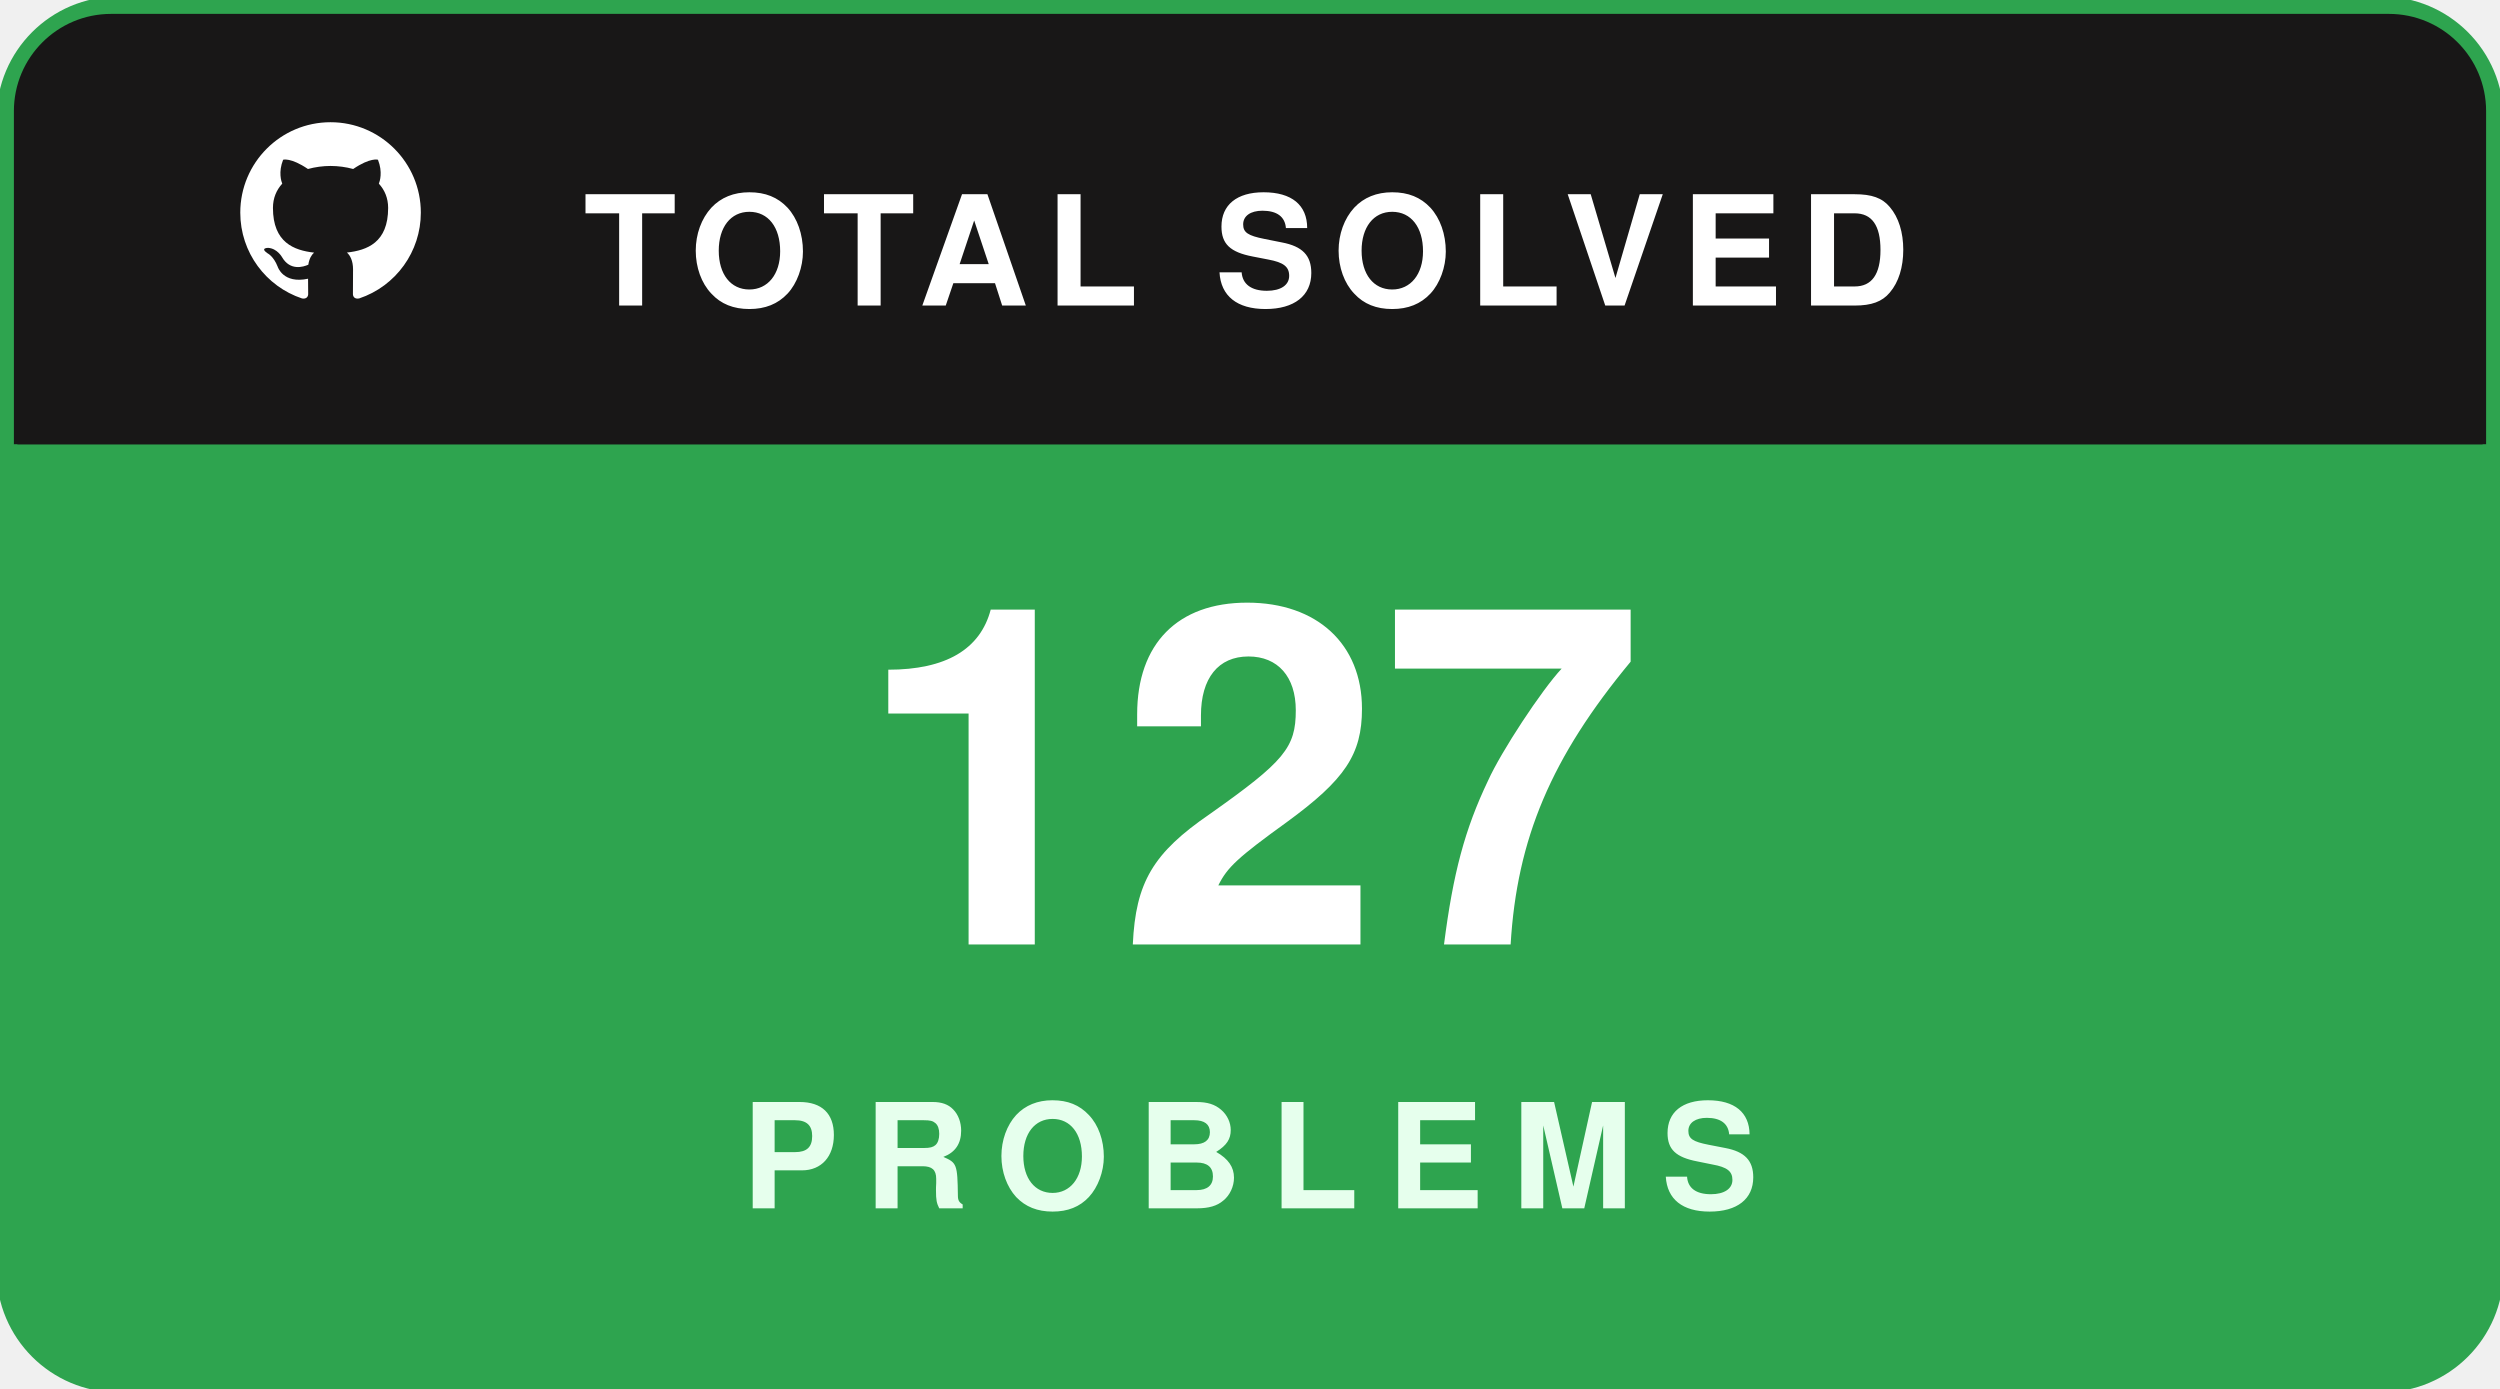
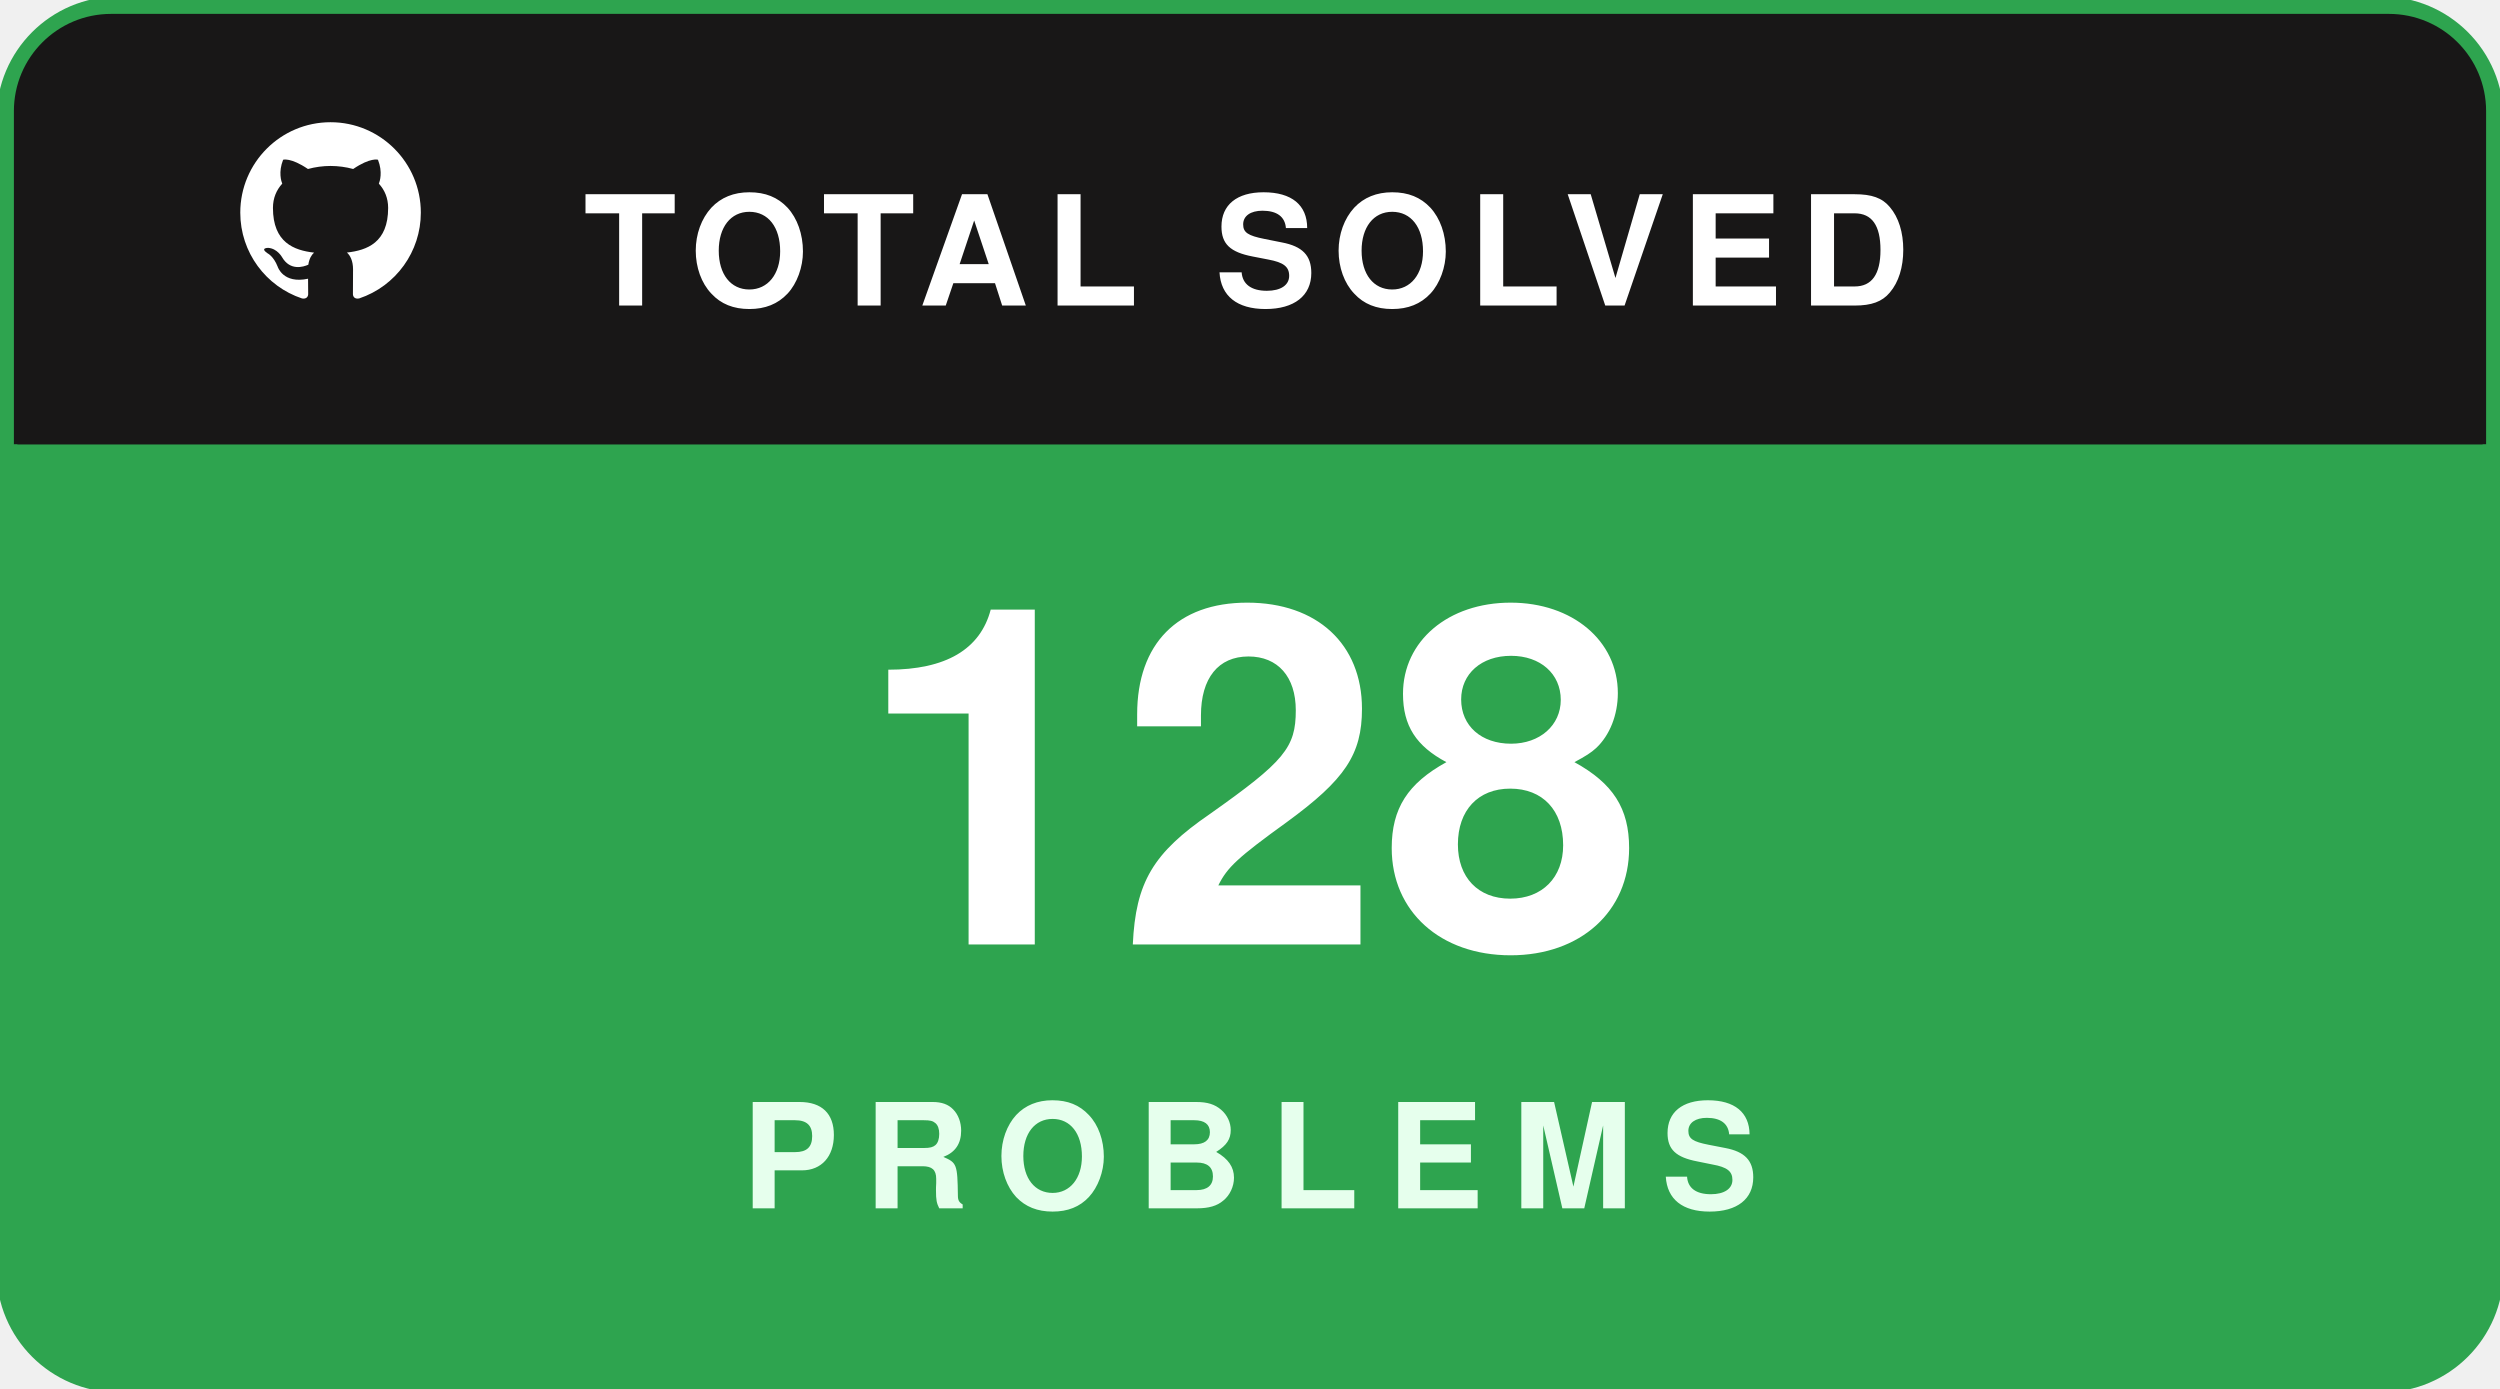
<svg xmlns="http://www.w3.org/2000/svg" width="180" height="100" viewBox="0 0 180 100" fill="none">
  <rect x="0.5" y="0.5" width="179" height="99" rx="8" fill="#181717" stroke="#2ea44f" stroke-width="1.5" />
  <path d="M1 8C1 4.134 4.134 1 8 1H172C175.866 1 179 4.134 179 8V32H1V8Z" fill="#181717" />
  <g transform="translate(16, 7.5) scale(0.65)">
    <path fill="#ffffff" fill-rule="evenodd" clip-rule="evenodd" d="M12 2C6.477 2 2 6.484 2 12.017c0 4.425 2.865 8.18 6.839 9.504.5.092.682-.217.682-.483 0-.237-.008-.868-.013-1.703-2.782.605-3.369-1.343-3.369-1.343-.454-1.158-1.11-1.466-1.11-1.466-.908-.62.069-.608.069-.608 1.003.07 1.53 1.032 1.53 1.032.892 1.53 2.341 1.088 2.91.832.092-.647.35-1.088.636-1.338-2.22-.253-4.555-1.113-4.555-4.951 0-1.093.39-1.988 1.029-2.688-.103-.253-.446-1.272.098-2.65 0 0 .84-.27 2.75 1.026A9.564 9.564 0 0112 6.844c.85.004 1.705.115 2.504.337 1.909-1.296 2.747-1.027 2.747-1.027.546 1.379.202 2.398.1 2.651.64.7 1.028 1.595 1.028 2.688 0 3.848-2.339 4.695-4.566 4.943.359.309.678.92.678 1.855 0 1.338-.012 2.419-.012 2.747 0 .268.18.58.688.482A10.019 10.019 0 0022 12.017C22 6.484 17.522 2 12 2z" />
  </g>
  <text x="42" y="22" fill="#ffffff" font-family="-apple-system,BlinkMacSystemFont,'Segoe UI',Helvetica,Arial,sans-serif" font-size="11" font-weight="700" letter-spacing="1.2">TOTAL SOLVED</text>
  <path d="M1 32H179V92C179 95.866 175.866 99 172 99H8C4.134 99 1 95.866 1 92V32Z" fill="#2ea44f" />
-   <text x="90" y="68" text-anchor="middle" fill="#ffffff" font-family="-apple-system,BlinkMacSystemFont,'Segoe UI',Helvetica,Arial,sans-serif" font-size="34" font-weight="800">127</text>
+   <text x="90" y="68" text-anchor="middle" fill="#ffffff" font-family="-apple-system,BlinkMacSystemFont,'Segoe UI',Helvetica,Arial,sans-serif" font-size="34" font-weight="800">128</text>
  <text x="90" y="87" text-anchor="middle" fill="#e6ffed" font-family="-apple-system,BlinkMacSystemFont,'Segoe UI',Helvetica,Arial,sans-serif" font-size="10.5" font-weight="700" letter-spacing="2">PROBLEMS</text>
</svg>
